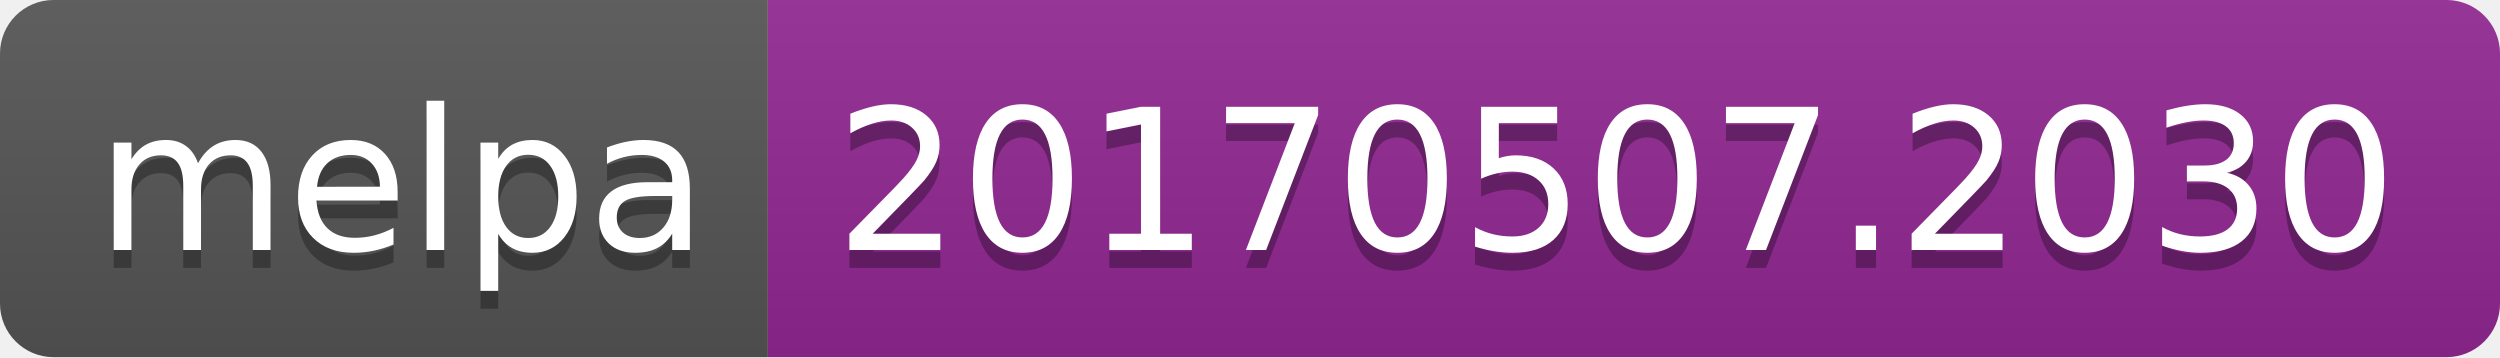
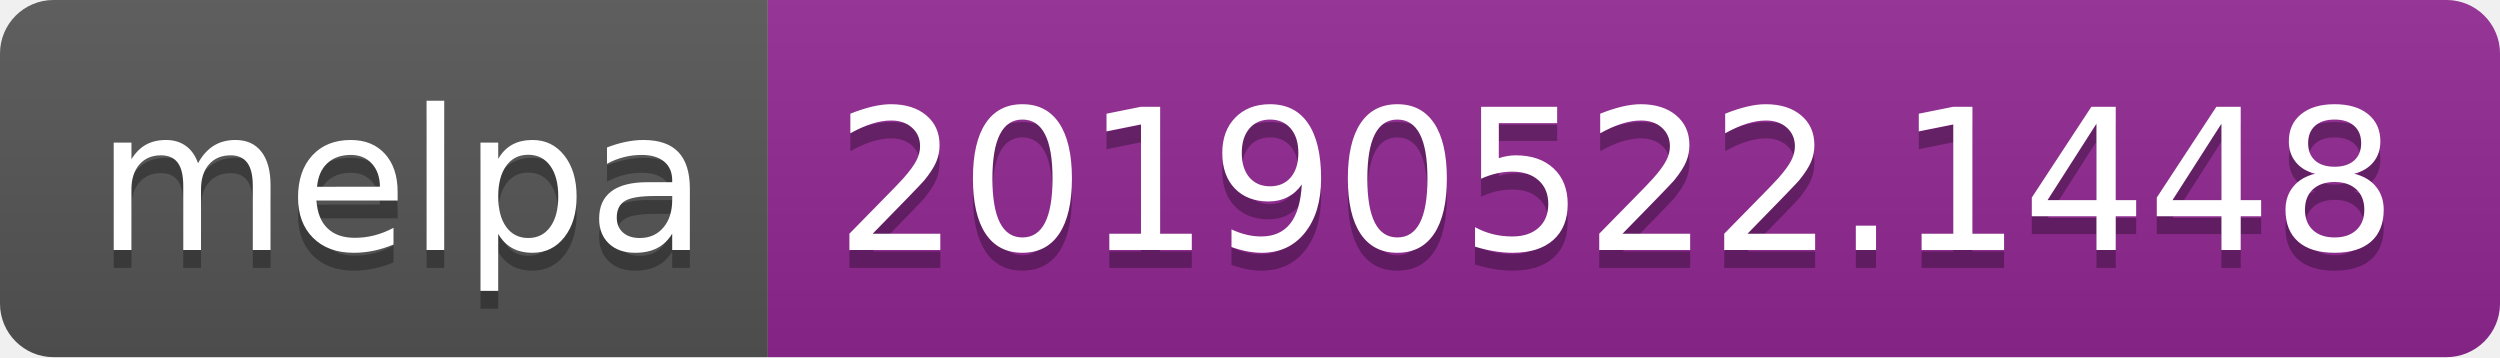
<svg xmlns="http://www.w3.org/2000/svg" width="140" height="20">
  <linearGradient id="b" x2="0" y2="100%">
    <stop offset="0" stop-color="#bbb" stop-opacity=".1" />
    <stop offset="1" stop-opacity=".1" />
  </linearGradient>
  <clipPath id="a">
    <rect width="140" height="20" rx="3" fill="#fff" />
  </clipPath>
  <g clip-path="url(#a)">
    <path fill="#555" d="M0 0h43v20H0z" />
    <path fill="#922793" d="M43 0h97v20H43z" />
    <path fill="url(#b)" d="M0 0h140v20H0z" />
  </g>
  <g fill="#fff" text-anchor="middle" font-family="DejaVu Sans,Verdana,Geneva,sans-serif" font-size="110">
    <text x="225" y="150" fill="#010101" fill-opacity=".3" transform="scale(.1)" textLength="330">melpa</text>
    <text x="225" y="140" transform="scale(.1)" textLength="330">melpa</text>
-     <text x="905" y="150" fill="#010101" fill-opacity=".3" transform="scale(.1)" textLength="870">20170507.2030</text>
-     <text x="905" y="140" transform="scale(.1)" textLength="870">20170507.2030</text>
+     <text x="905" y="150" fill="#010101" fill-opacity=".3" transform="scale(.1)" textLength="870">20190522.1448</text>
+     <text x="905" y="140" transform="scale(.1)" textLength="870">20190522.1448</text>
  </g>
</svg>
